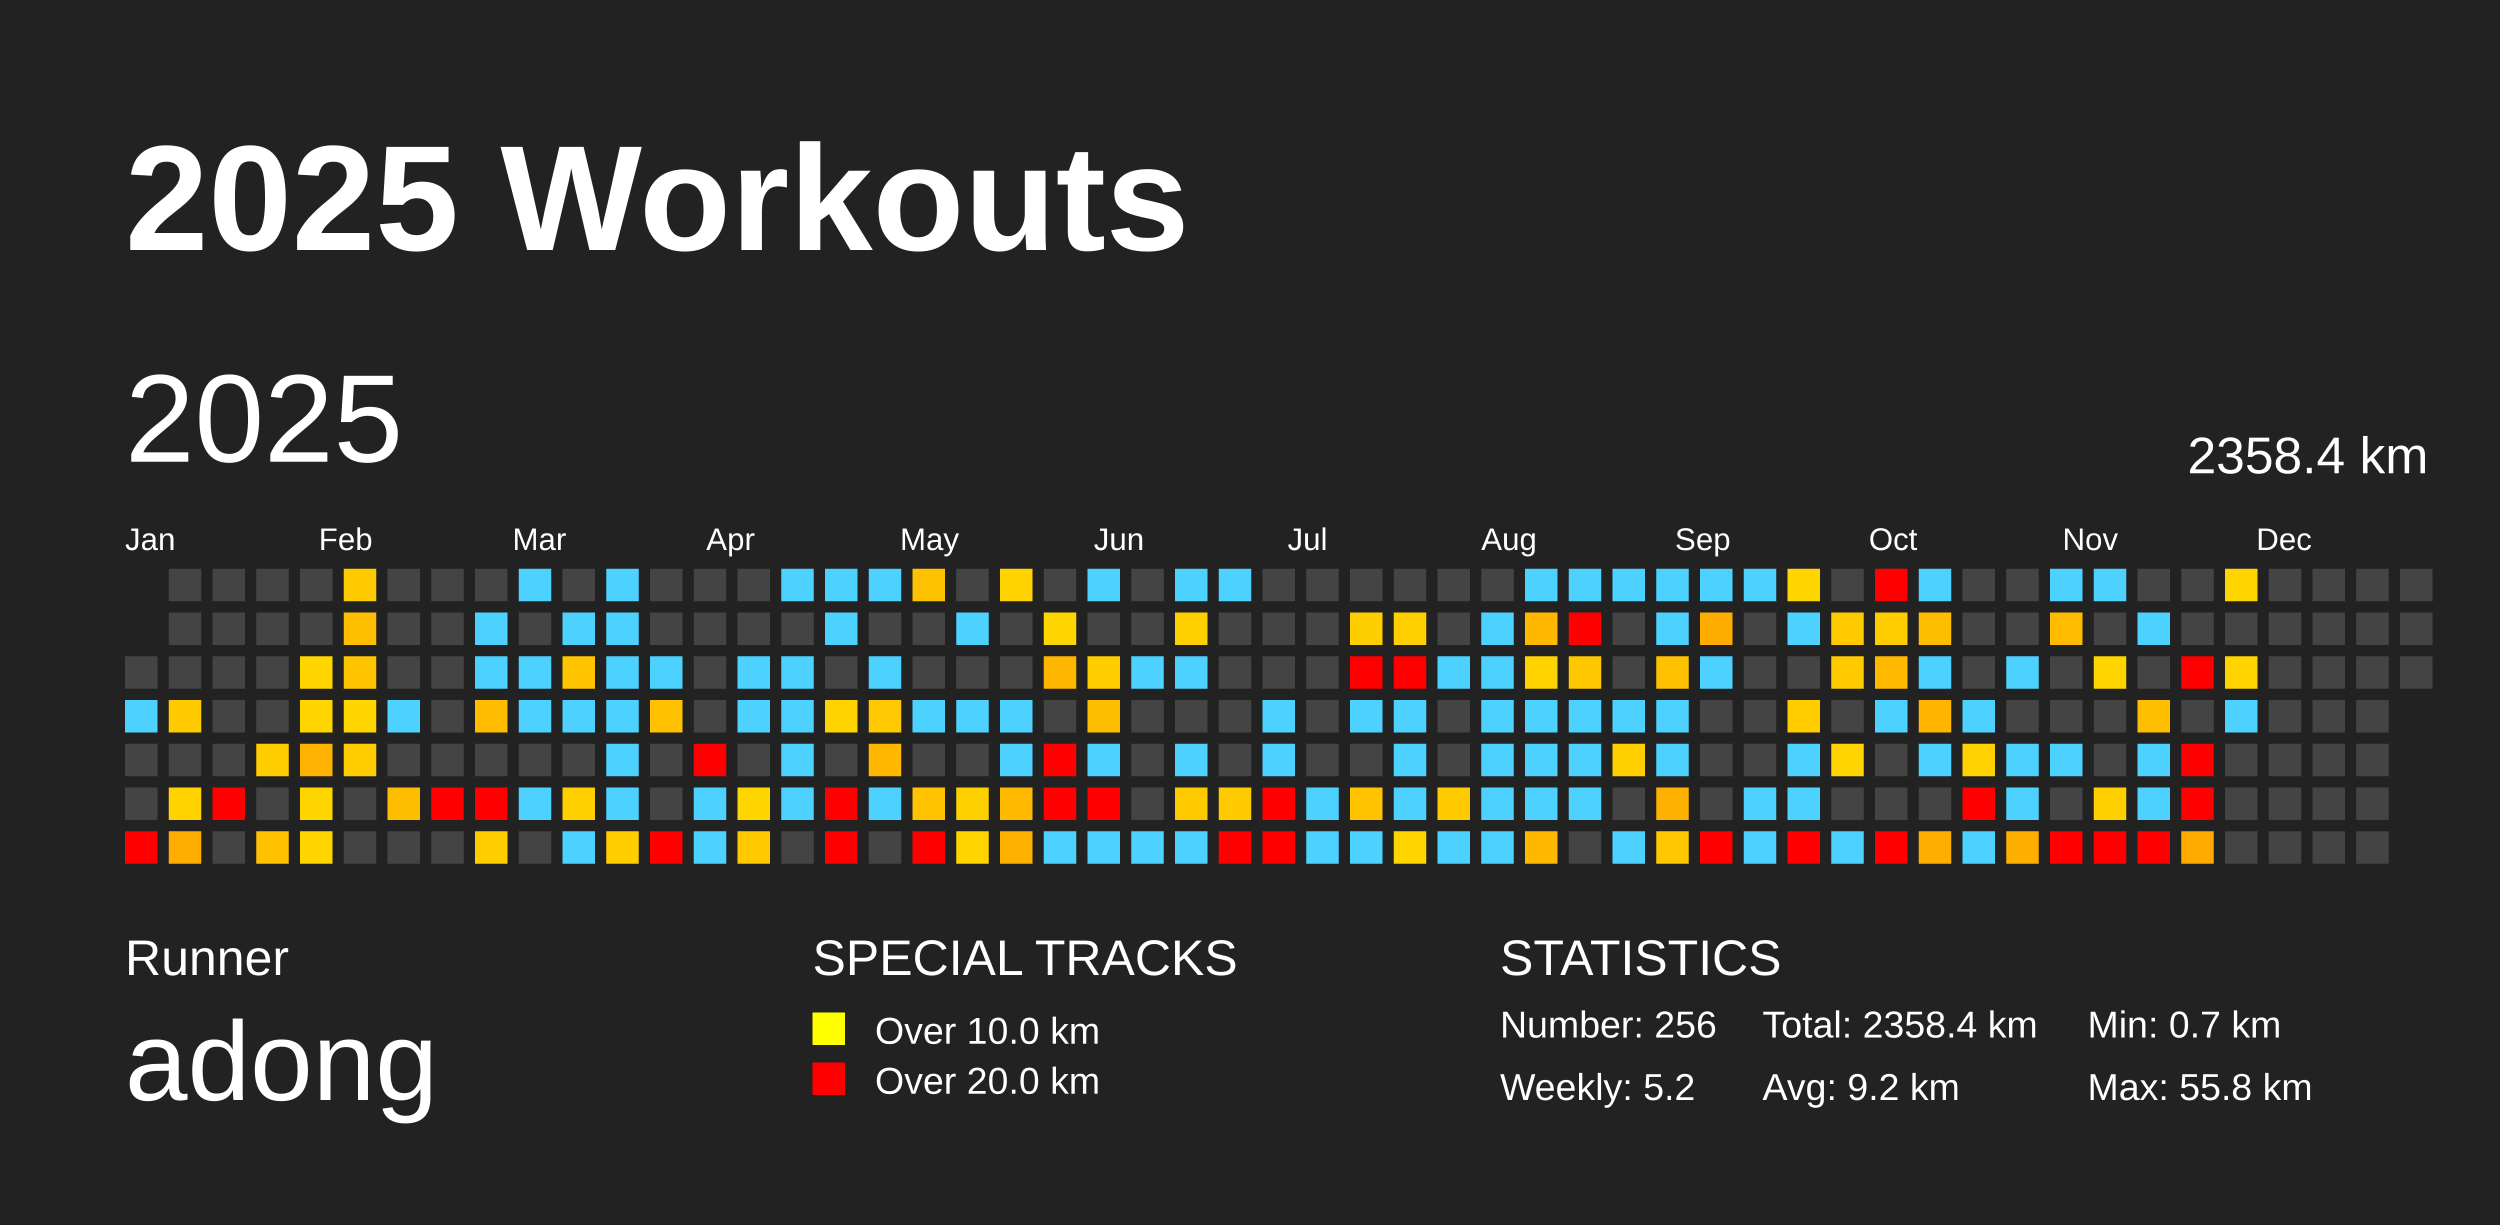
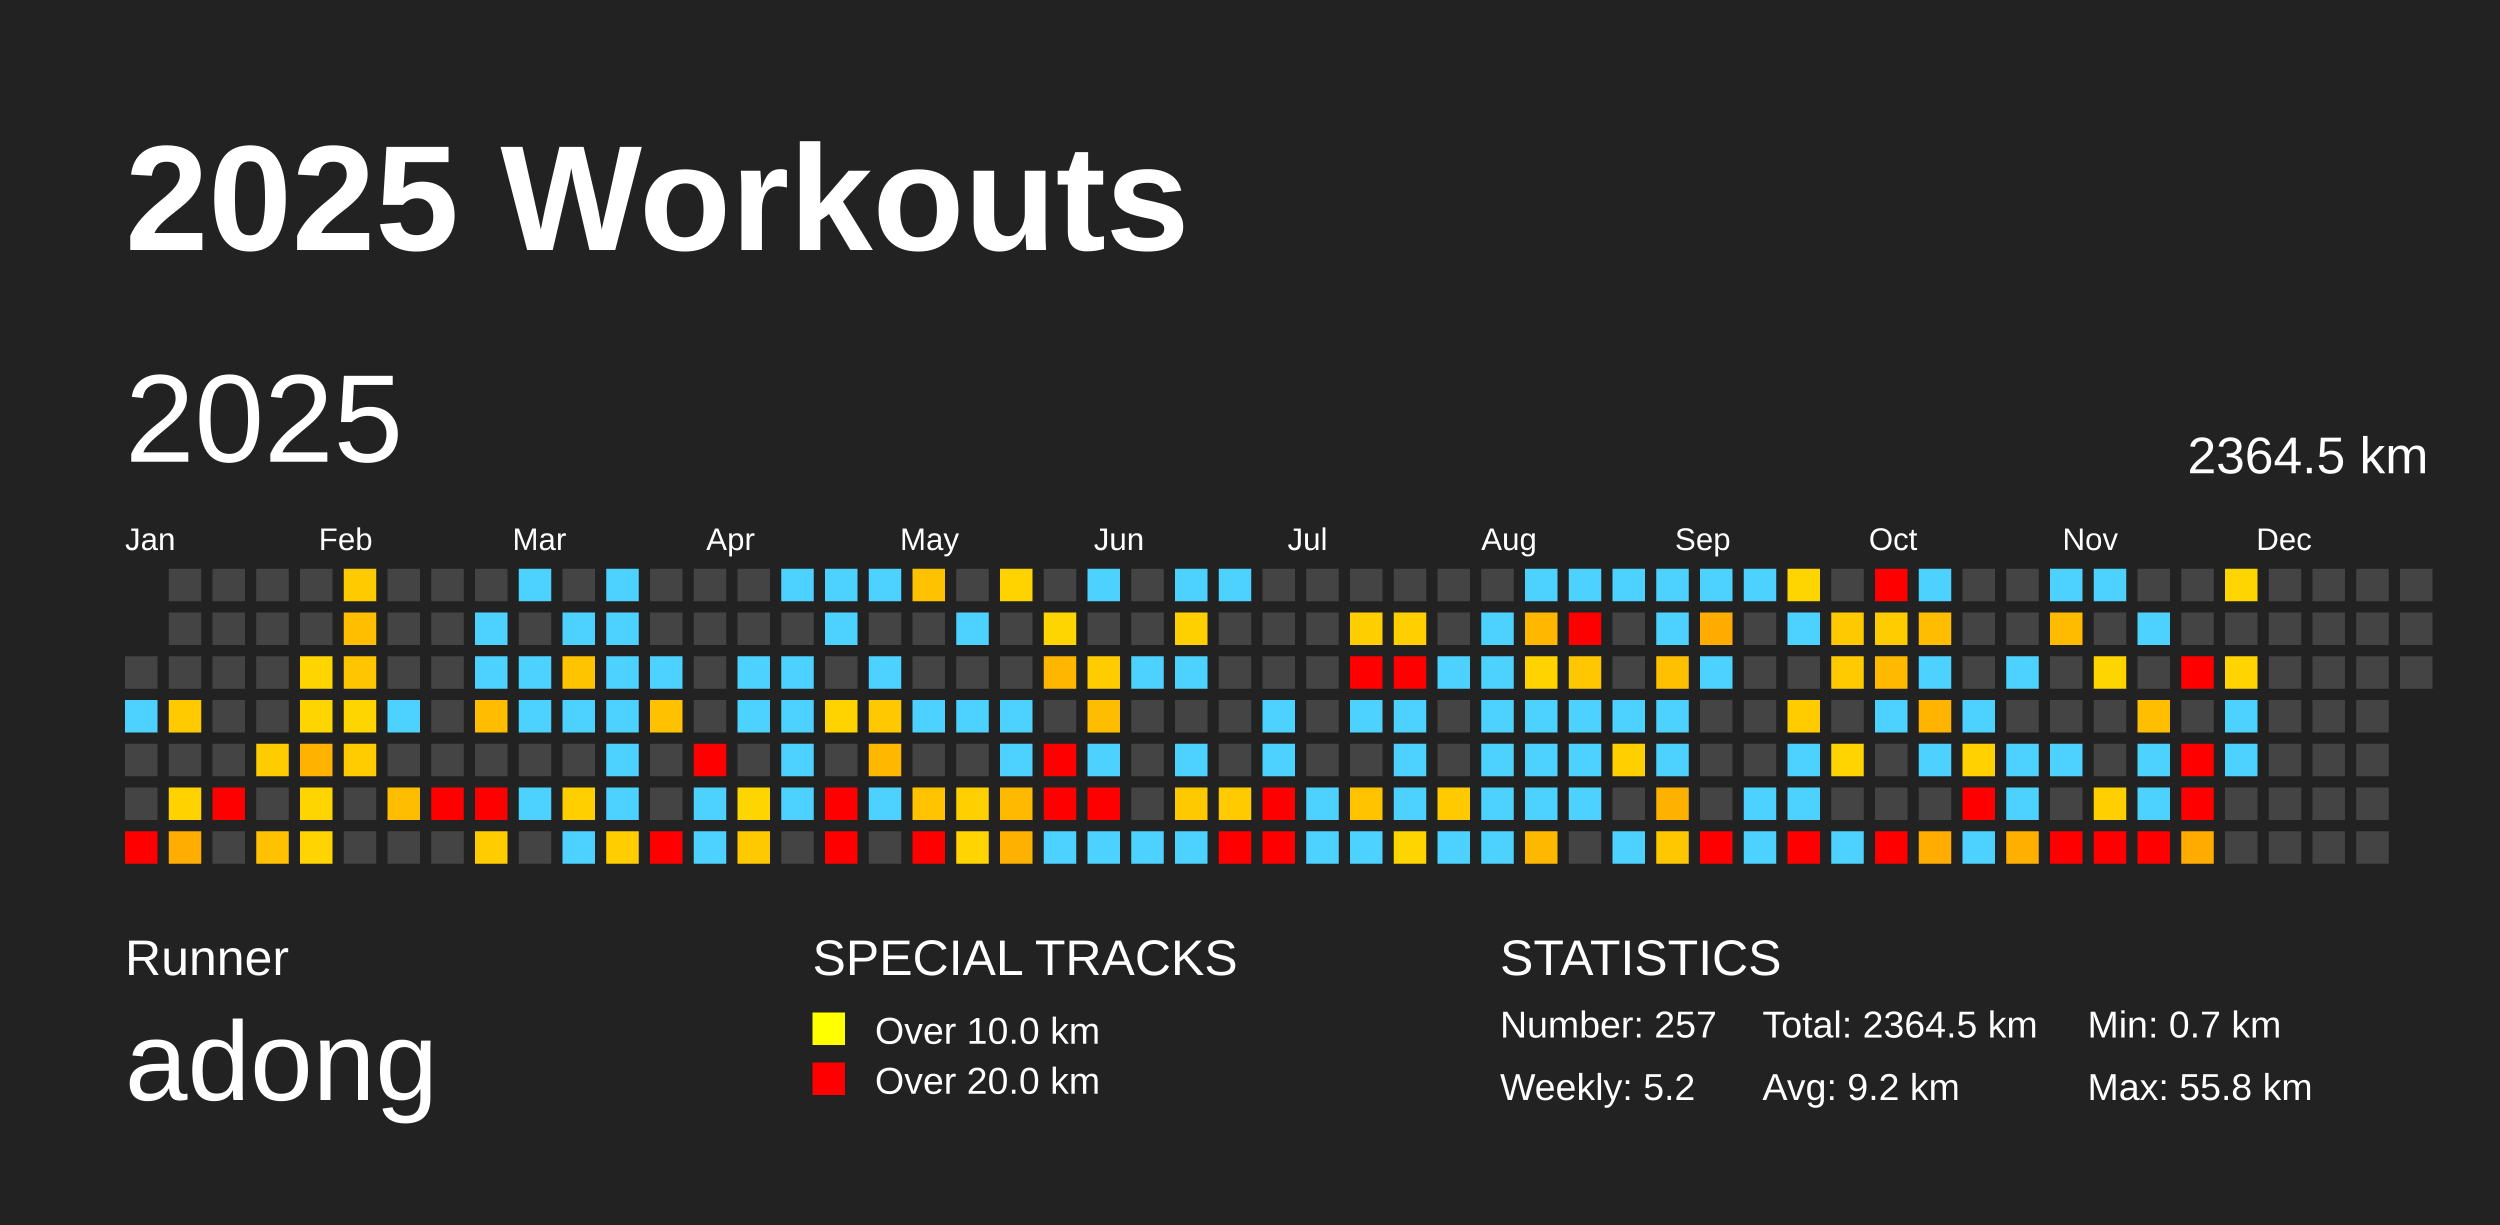
<svg xmlns="http://www.w3.org/2000/svg" baseProfile="full" height="98mm" version="1.1" viewBox="0,0,200,98" width="200mm">
  <defs />
  <rect fill="#222222" height="98" width="200" x="0" y="0" />
  <text fill="#FFFFFF" style="font-size:12px; font-family:Arial; font-weight:bold;" x="10" y="20">2025 Workouts</text>
  <text fill="#FFFFFF" style="font-size:4px; font-family:Arial" x="10" y="78">Runner</text>
  <text fill="#FFFFFF" style="font-size:9px; font-family:Arial" x="10" y="88">adong</text>
  <text fill="#FFFFFF" style="font-size:4px; font-family:Arial" x="65" y="78">SPECIAL TRACKS</text>
  <rect fill="yellow" height="2.6" width="2.6" x="65" y="81" />
  <text fill="#FFFFFF" style="font-size:3px; font-family:Arial" x="70" y="83.5">Over 10.0 km</text>
  <rect fill="red" height="2.6" width="2.6" x="65" y="85" />
  <text fill="#FFFFFF" style="font-size:3px; font-family:Arial" x="70" y="87.5">Over 20.0 km</text>
  <text fill="#FFFFFF" style="font-size:4px; font-family:Arial" x="120" y="78">STATISTICS</text>
-   <text fill="#FFFFFF" style="font-size:3px; font-family:Arial" x="120" y="83">Number: 256</text>
+   <text fill="#FFFFFF" style="font-size:3px; font-family:Arial" x="120" y="83">Number: 257</text>
  <text fill="#FFFFFF" style="font-size:3px; font-family:Arial" x="120" y="88">Weekly: 5.2</text>
-   <text fill="#FFFFFF" style="font-size:3px; font-family:Arial" x="141" y="83">Total: 2358.4 km</text>
+   <text fill="#FFFFFF" style="font-size:3px; font-family:Arial" x="141" y="83">Total: 2364.5 km</text>
  <text fill="#FFFFFF" style="font-size:3px; font-family:Arial" x="141" y="88">Avg: 9.2 km</text>
  <text fill="#FFFFFF" style="font-size:3px; font-family:Arial" x="167" y="83">Min: 0.7 km</text>
  <text fill="#FFFFFF" style="font-size:3px; font-family:Arial" x="167" y="88">Max: 55.8 km</text>
  <text dominant-baseline="hanging" fill="#FFFFFF" style="font-size:10.0px; font-family:Arial;" x="10" y="30">2025</text>
-   <text dominant-baseline="hanging" fill="#FFFFFF" style="font-size:4.125px; font-family:Arial;" x="175" y="35">2358.4 km</text>
+   <text dominant-baseline="hanging" fill="#FFFFFF" style="font-size:4.125px; font-family:Arial;" x="175" y="35">2364.5 km</text>
  <text fill="#FFFFFF" style="font-size:2.5px; font-family:Arial" x="10.0" y="44">Jan</text>
  <text fill="#FFFFFF" style="font-size:2.5px; font-family:Arial" x="25.5" y="44">Feb</text>
  <text fill="#FFFFFF" style="font-size:2.5px; font-family:Arial" x="41.0" y="44">Mar</text>
  <text fill="#FFFFFF" style="font-size:2.5px; font-family:Arial" x="56.5" y="44">Apr</text>
  <text fill="#FFFFFF" style="font-size:2.5px; font-family:Arial" x="72.0" y="44">May</text>
  <text fill="#FFFFFF" style="font-size:2.5px; font-family:Arial" x="87.5" y="44">Jun</text>
  <text fill="#FFFFFF" style="font-size:2.5px; font-family:Arial" x="103.0" y="44">Jul</text>
  <text fill="#FFFFFF" style="font-size:2.5px; font-family:Arial" x="118.5" y="44">Aug</text>
  <text fill="#FFFFFF" style="font-size:2.5px; font-family:Arial" x="134.0" y="44">Sep</text>
  <text fill="#FFFFFF" style="font-size:2.5px; font-family:Arial" x="149.5" y="44">Oct</text>
  <text fill="#FFFFFF" style="font-size:2.5px; font-family:Arial" x="165.0" y="44">Nov</text>
  <text fill="#FFFFFF" style="font-size:2.5px; font-family:Arial" x="180.5" y="44">Dec</text>
  <rect fill="#444444" height="2.6" width="2.6" x="10.0" y="52.5" />
  <rect fill="#4dd2ff" height="2.6" width="2.6" x="10.0" y="56.0" />
  <rect fill="#444444" height="2.6" width="2.6" x="10.0" y="59.5" />
  <rect fill="#444444" height="2.6" width="2.6" x="10.0" y="63.0" />
  <rect fill="red" height="2.6" width="2.6" x="10.0" y="66.5" />
  <rect fill="#444444" height="2.6" width="2.6" x="13.5" y="45.5" />
  <rect fill="#444444" height="2.6" width="2.6" x="13.5" y="49.0" />
  <rect fill="#444444" height="2.6" width="2.6" x="13.5" y="52.5" />
  <rect fill="#ffcb00" height="2.6" width="2.6" x="13.5" y="56.0" />
  <rect fill="#444444" height="2.6" width="2.6" x="13.5" y="59.5" />
  <rect fill="#ffd200" height="2.6" width="2.6" x="13.5" y="63.0" />
  <rect fill="#ffad00" height="2.6" width="2.6" x="13.5" y="66.5" />
  <rect fill="#444444" height="2.6" width="2.6" x="17.0" y="45.5" />
  <rect fill="#444444" height="2.6" width="2.6" x="17.0" y="49.0" />
  <rect fill="#444444" height="2.6" width="2.6" x="17.0" y="52.5" />
  <rect fill="#444444" height="2.6" width="2.6" x="17.0" y="56.0" />
  <rect fill="#444444" height="2.6" width="2.6" x="17.0" y="59.5" />
  <rect fill="red" height="2.6" width="2.6" x="17.0" y="63.0" />
  <rect fill="#444444" height="2.6" width="2.6" x="17.0" y="66.5" />
  <rect fill="#444444" height="2.6" width="2.6" x="20.5" y="45.5" />
  <rect fill="#444444" height="2.6" width="2.6" x="20.5" y="49.0" />
  <rect fill="#444444" height="2.6" width="2.6" x="20.5" y="52.5" />
  <rect fill="#444444" height="2.6" width="2.6" x="20.5" y="56.0" />
  <rect fill="#ffcc00" height="2.6" width="2.6" x="20.5" y="59.5" />
  <rect fill="#444444" height="2.6" width="2.6" x="20.5" y="63.0" />
  <rect fill="#ffc100" height="2.6" width="2.6" x="20.5" y="66.5" />
  <rect fill="#444444" height="2.6" width="2.6" x="24.0" y="45.5" />
  <rect fill="#444444" height="2.6" width="2.6" x="24.0" y="49.0" />
  <rect fill="#ffd500" height="2.6" width="2.6" x="24.0" y="52.5" />
  <rect fill="#ffd500" height="2.6" width="2.6" x="24.0" y="56.0" />
  <rect fill="#ffb300" height="2.6" width="2.6" x="24.0" y="59.5" />
  <rect fill="#ffd500" height="2.6" width="2.6" x="24.0" y="63.0" />
  <rect fill="#ffd400" height="2.6" width="2.6" x="24.0" y="66.5" />
  <rect fill="#ffca00" height="2.6" width="2.6" x="27.5" y="45.5" />
  <rect fill="#ffbe00" height="2.6" width="2.6" x="27.5" y="49.0" />
  <rect fill="#ffc600" height="2.6" width="2.6" x="27.5" y="52.5" />
  <rect fill="#ffd500" height="2.6" width="2.6" x="27.5" y="56.0" />
  <rect fill="#ffcc00" height="2.6" width="2.6" x="27.5" y="59.5" />
  <rect fill="#444444" height="2.6" width="2.6" x="27.5" y="63.0" />
  <rect fill="#444444" height="2.6" width="2.6" x="27.5" y="66.5" />
  <rect fill="#444444" height="2.6" width="2.6" x="31.0" y="45.5" />
  <rect fill="#444444" height="2.6" width="2.6" x="31.0" y="49.0" />
  <rect fill="#444444" height="2.6" width="2.6" x="31.0" y="52.5" />
  <rect fill="#4dd2ff" height="2.6" width="2.6" x="31.0" y="56.0" />
  <rect fill="#444444" height="2.6" width="2.6" x="31.0" y="59.5" />
  <rect fill="#ffbd00" height="2.6" width="2.6" x="31.0" y="63.0" />
  <rect fill="#444444" height="2.6" width="2.6" x="31.0" y="66.5" />
  <rect fill="#444444" height="2.6" width="2.6" x="34.5" y="45.5" />
  <rect fill="#444444" height="2.6" width="2.6" x="34.5" y="49.0" />
  <rect fill="#444444" height="2.6" width="2.6" x="34.5" y="52.5" />
  <rect fill="#444444" height="2.6" width="2.6" x="34.5" y="56.0" />
  <rect fill="#444444" height="2.6" width="2.6" x="34.5" y="59.5" />
  <rect fill="red" height="2.6" width="2.6" x="34.5" y="63.0" />
  <rect fill="#444444" height="2.6" width="2.6" x="34.5" y="66.5" />
  <rect fill="#444444" height="2.6" width="2.6" x="38.0" y="45.5" />
  <rect fill="#4dd2ff" height="2.6" width="2.6" x="38.0" y="49.0" />
  <rect fill="#4dd2ff" height="2.6" width="2.6" x="38.0" y="52.5" />
  <rect fill="#ffbc00" height="2.6" width="2.6" x="38.0" y="56.0" />
  <rect fill="#444444" height="2.6" width="2.6" x="38.0" y="59.5" />
  <rect fill="red" height="2.6" width="2.6" x="38.0" y="63.0" />
  <rect fill="#ffcc00" height="2.6" width="2.6" x="38.0" y="66.5" />
  <rect fill="#4dd2ff" height="2.6" width="2.6" x="41.5" y="45.5" />
  <rect fill="#444444" height="2.6" width="2.6" x="41.5" y="49.0" />
  <rect fill="#4dd2ff" height="2.6" width="2.6" x="41.5" y="52.5" />
  <rect fill="#4dd2ff" height="2.6" width="2.6" x="41.5" y="56.0" />
  <rect fill="#444444" height="2.6" width="2.6" x="41.5" y="59.5" />
  <rect fill="#4dd2ff" height="2.6" width="2.6" x="41.5" y="63.0" />
  <rect fill="#444444" height="2.6" width="2.6" x="41.5" y="66.5" />
  <rect fill="#444444" height="2.6" width="2.6" x="45.0" y="45.5" />
  <rect fill="#4dd2ff" height="2.6" width="2.6" x="45.0" y="49.0" />
  <rect fill="#ffc400" height="2.6" width="2.6" x="45.0" y="52.5" />
  <rect fill="#4dd2ff" height="2.6" width="2.6" x="45.0" y="56.0" />
  <rect fill="#444444" height="2.6" width="2.6" x="45.0" y="59.5" />
  <rect fill="#ffcf00" height="2.6" width="2.6" x="45.0" y="63.0" />
  <rect fill="#4dd2ff" height="2.6" width="2.6" x="45.0" y="66.5" />
  <rect fill="#4dd2ff" height="2.6" width="2.6" x="48.5" y="45.5" />
  <rect fill="#4dd2ff" height="2.6" width="2.6" x="48.5" y="49.0" />
  <rect fill="#4dd2ff" height="2.6" width="2.6" x="48.5" y="52.5" />
  <rect fill="#4dd2ff" height="2.6" width="2.6" x="48.5" y="56.0" />
  <rect fill="#4dd2ff" height="2.6" width="2.6" x="48.5" y="59.5" />
  <rect fill="#4dd2ff" height="2.6" width="2.6" x="48.5" y="63.0" />
  <rect fill="#ffcd00" height="2.6" width="2.6" x="48.5" y="66.5" />
  <rect fill="#444444" height="2.6" width="2.6" x="52.0" y="45.5" />
  <rect fill="#444444" height="2.6" width="2.6" x="52.0" y="49.0" />
  <rect fill="#4dd2ff" height="2.6" width="2.6" x="52.0" y="52.5" />
  <rect fill="#ffc100" height="2.6" width="2.6" x="52.0" y="56.0" />
  <rect fill="#444444" height="2.6" width="2.6" x="52.0" y="59.5" />
  <rect fill="#444444" height="2.6" width="2.6" x="52.0" y="63.0" />
  <rect fill="red" height="2.6" width="2.6" x="52.0" y="66.5" />
  <rect fill="#444444" height="2.6" width="2.6" x="55.5" y="45.5" />
  <rect fill="#444444" height="2.6" width="2.6" x="55.5" y="49.0" />
  <rect fill="#444444" height="2.6" width="2.6" x="55.5" y="52.5" />
  <rect fill="#444444" height="2.6" width="2.6" x="55.5" y="56.0" />
  <rect fill="red" height="2.6" width="2.6" x="55.5" y="59.5" />
  <rect fill="#4dd2ff" height="2.6" width="2.6" x="55.5" y="63.0" />
  <rect fill="#4dd2ff" height="2.6" width="2.6" x="55.5" y="66.5" />
  <rect fill="#444444" height="2.6" width="2.6" x="59.0" y="45.5" />
  <rect fill="#444444" height="2.6" width="2.6" x="59.0" y="49.0" />
  <rect fill="#4dd2ff" height="2.6" width="2.6" x="59.0" y="52.5" />
  <rect fill="#4dd2ff" height="2.6" width="2.6" x="59.0" y="56.0" />
  <rect fill="#444444" height="2.6" width="2.6" x="59.0" y="59.5" />
  <rect fill="#ffd500" height="2.6" width="2.6" x="59.0" y="63.0" />
  <rect fill="#ffc900" height="2.6" width="2.6" x="59.0" y="66.5" />
  <rect fill="#4dd2ff" height="2.6" width="2.6" x="62.5" y="45.5" />
  <rect fill="#444444" height="2.6" width="2.6" x="62.5" y="49.0" />
  <rect fill="#4dd2ff" height="2.6" width="2.6" x="62.5" y="52.5" />
  <rect fill="#4dd2ff" height="2.6" width="2.6" x="62.5" y="56.0" />
  <rect fill="#4dd2ff" height="2.6" width="2.6" x="62.5" y="59.5" />
  <rect fill="#4dd2ff" height="2.6" width="2.6" x="62.5" y="63.0" />
  <rect fill="#444444" height="2.6" width="2.6" x="62.5" y="66.5" />
  <rect fill="#4dd2ff" height="2.6" width="2.6" x="66.0" y="45.5" />
  <rect fill="#4dd2ff" height="2.6" width="2.6" x="66.0" y="49.0" />
  <rect fill="#444444" height="2.6" width="2.6" x="66.0" y="52.5" />
  <rect fill="#ffd300" height="2.6" width="2.6" x="66.0" y="56.0" />
  <rect fill="#444444" height="2.6" width="2.6" x="66.0" y="59.5" />
  <rect fill="red" height="2.6" width="2.6" x="66.0" y="63.0" />
  <rect fill="red" height="2.6" width="2.6" x="66.0" y="66.5" />
  <rect fill="#4dd2ff" height="2.6" width="2.6" x="69.5" y="45.5" />
  <rect fill="#444444" height="2.6" width="2.6" x="69.5" y="49.0" />
  <rect fill="#4dd2ff" height="2.6" width="2.6" x="69.5" y="52.5" />
  <rect fill="#ffc800" height="2.6" width="2.6" x="69.5" y="56.0" />
  <rect fill="#ffb700" height="2.6" width="2.6" x="69.5" y="59.5" />
  <rect fill="#4dd2ff" height="2.6" width="2.6" x="69.5" y="63.0" />
  <rect fill="#444444" height="2.6" width="2.6" x="69.5" y="66.5" />
  <rect fill="#ffc200" height="2.6" width="2.6" x="73.0" y="45.5" />
  <rect fill="#444444" height="2.6" width="2.6" x="73.0" y="49.0" />
  <rect fill="#444444" height="2.6" width="2.6" x="73.0" y="52.5" />
  <rect fill="#4dd2ff" height="2.6" width="2.6" x="73.0" y="56.0" />
  <rect fill="#444444" height="2.6" width="2.6" x="73.0" y="59.5" />
  <rect fill="#ffc300" height="2.6" width="2.6" x="73.0" y="63.0" />
  <rect fill="red" height="2.6" width="2.6" x="73.0" y="66.5" />
  <rect fill="#444444" height="2.6" width="2.6" x="76.5" y="45.5" />
  <rect fill="#4dd2ff" height="2.6" width="2.6" x="76.5" y="49.0" />
  <rect fill="#444444" height="2.6" width="2.6" x="76.5" y="52.5" />
  <rect fill="#4dd2ff" height="2.6" width="2.6" x="76.5" y="56.0" />
  <rect fill="#444444" height="2.6" width="2.6" x="76.5" y="59.5" />
  <rect fill="#ffd000" height="2.6" width="2.6" x="76.5" y="63.0" />
  <rect fill="#ffd400" height="2.6" width="2.6" x="76.5" y="66.5" />
  <rect fill="#ffd300" height="2.6" width="2.6" x="80.0" y="45.5" />
  <rect fill="#444444" height="2.6" width="2.6" x="80.0" y="49.0" />
  <rect fill="#444444" height="2.6" width="2.6" x="80.0" y="52.5" />
  <rect fill="#4dd2ff" height="2.6" width="2.6" x="80.0" y="56.0" />
  <rect fill="#4dd2ff" height="2.6" width="2.6" x="80.0" y="59.5" />
  <rect fill="#ffba00" height="2.6" width="2.6" x="80.0" y="63.0" />
  <rect fill="#ffb100" height="2.6" width="2.6" x="80.0" y="66.5" />
  <rect fill="#444444" height="2.6" width="2.6" x="83.5" y="45.5" />
  <rect fill="#ffd500" height="2.6" width="2.6" x="83.5" y="49.0" />
  <rect fill="#ffb600" height="2.6" width="2.6" x="83.5" y="52.5" />
  <rect fill="#444444" height="2.6" width="2.6" x="83.5" y="56.0" />
  <rect fill="red" height="2.6" width="2.6" x="83.5" y="59.5" />
  <rect fill="red" height="2.6" width="2.6" x="83.5" y="63.0" />
  <rect fill="#4dd2ff" height="2.6" width="2.6" x="83.5" y="66.5" />
  <rect fill="#4dd2ff" height="2.6" width="2.6" x="87.0" y="45.5" />
  <rect fill="#444444" height="2.6" width="2.6" x="87.0" y="49.0" />
  <rect fill="#ffcc00" height="2.6" width="2.6" x="87.0" y="52.5" />
  <rect fill="#ffbd00" height="2.6" width="2.6" x="87.0" y="56.0" />
  <rect fill="#4dd2ff" height="2.6" width="2.6" x="87.0" y="59.5" />
  <rect fill="red" height="2.6" width="2.6" x="87.0" y="63.0" />
  <rect fill="#4dd2ff" height="2.6" width="2.6" x="87.0" y="66.5" />
  <rect fill="#444444" height="2.6" width="2.6" x="90.5" y="45.5" />
  <rect fill="#444444" height="2.6" width="2.6" x="90.5" y="49.0" />
  <rect fill="#4dd2ff" height="2.6" width="2.6" x="90.5" y="52.5" />
  <rect fill="#444444" height="2.6" width="2.6" x="90.5" y="56.0" />
  <rect fill="#444444" height="2.6" width="2.6" x="90.5" y="59.5" />
  <rect fill="#444444" height="2.6" width="2.6" x="90.5" y="63.0" />
  <rect fill="#4dd2ff" height="2.6" width="2.6" x="90.5" y="66.5" />
  <rect fill="#4dd2ff" height="2.6" width="2.6" x="94.0" y="45.5" />
  <rect fill="#ffd000" height="2.6" width="2.6" x="94.0" y="49.0" />
  <rect fill="#4dd2ff" height="2.6" width="2.6" x="94.0" y="52.5" />
  <rect fill="#444444" height="2.6" width="2.6" x="94.0" y="56.0" />
  <rect fill="#4dd2ff" height="2.6" width="2.6" x="94.0" y="59.5" />
  <rect fill="#ffc900" height="2.6" width="2.6" x="94.0" y="63.0" />
  <rect fill="#4dd2ff" height="2.6" width="2.6" x="94.0" y="66.5" />
  <rect fill="#4dd2ff" height="2.6" width="2.6" x="97.5" y="45.5" />
  <rect fill="#444444" height="2.6" width="2.6" x="97.5" y="49.0" />
  <rect fill="#444444" height="2.6" width="2.6" x="97.5" y="52.5" />
  <rect fill="#444444" height="2.6" width="2.6" x="97.5" y="56.0" />
  <rect fill="#444444" height="2.6" width="2.6" x="97.5" y="59.5" />
  <rect fill="#ffca00" height="2.6" width="2.6" x="97.5" y="63.0" />
  <rect fill="red" height="2.6" width="2.6" x="97.5" y="66.5" />
  <rect fill="#444444" height="2.6" width="2.6" x="101.0" y="45.5" />
  <rect fill="#444444" height="2.6" width="2.6" x="101.0" y="49.0" />
  <rect fill="#444444" height="2.6" width="2.6" x="101.0" y="52.5" />
  <rect fill="#4dd2ff" height="2.6" width="2.6" x="101.0" y="56.0" />
  <rect fill="#4dd2ff" height="2.6" width="2.6" x="101.0" y="59.5" />
  <rect fill="red" height="2.6" width="2.6" x="101.0" y="63.0" />
  <rect fill="red" height="2.6" width="2.6" x="101.0" y="66.5" />
  <rect fill="#444444" height="2.6" width="2.6" x="104.5" y="45.5" />
  <rect fill="#444444" height="2.6" width="2.6" x="104.5" y="49.0" />
  <rect fill="#444444" height="2.6" width="2.6" x="104.5" y="52.5" />
  <rect fill="#444444" height="2.6" width="2.6" x="104.5" y="56.0" />
  <rect fill="#444444" height="2.6" width="2.6" x="104.5" y="59.5" />
  <rect fill="#4dd2ff" height="2.6" width="2.6" x="104.5" y="63.0" />
  <rect fill="#4dd2ff" height="2.6" width="2.6" x="104.5" y="66.5" />
  <rect fill="#444444" height="2.6" width="2.6" x="108.0" y="45.5" />
  <rect fill="#ffce00" height="2.6" width="2.6" x="108.0" y="49.0" />
  <rect fill="red" height="2.6" width="2.6" x="108.0" y="52.5" />
  <rect fill="#4dd2ff" height="2.6" width="2.6" x="108.0" y="56.0" />
  <rect fill="#444444" height="2.6" width="2.6" x="108.0" y="59.5" />
  <rect fill="#ffc300" height="2.6" width="2.6" x="108.0" y="63.0" />
  <rect fill="#4dd2ff" height="2.6" width="2.6" x="108.0" y="66.5" />
  <rect fill="#444444" height="2.6" width="2.6" x="111.5" y="45.5" />
  <rect fill="#ffcf00" height="2.6" width="2.6" x="111.5" y="49.0" />
  <rect fill="red" height="2.6" width="2.6" x="111.5" y="52.5" />
  <rect fill="#4dd2ff" height="2.6" width="2.6" x="111.5" y="56.0" />
  <rect fill="#4dd2ff" height="2.6" width="2.6" x="111.5" y="59.5" />
  <rect fill="#4dd2ff" height="2.6" width="2.6" x="111.5" y="63.0" />
  <rect fill="#ffd500" height="2.6" width="2.6" x="111.5" y="66.5" />
  <rect fill="#444444" height="2.6" width="2.6" x="115.0" y="45.5" />
  <rect fill="#444444" height="2.6" width="2.6" x="115.0" y="49.0" />
  <rect fill="#4dd2ff" height="2.6" width="2.6" x="115.0" y="52.5" />
  <rect fill="#444444" height="2.6" width="2.6" x="115.0" y="56.0" />
  <rect fill="#444444" height="2.6" width="2.6" x="115.0" y="59.5" />
  <rect fill="#ffcb00" height="2.6" width="2.6" x="115.0" y="63.0" />
  <rect fill="#4dd2ff" height="2.6" width="2.6" x="115.0" y="66.5" />
  <rect fill="#444444" height="2.6" width="2.6" x="118.5" y="45.5" />
  <rect fill="#4dd2ff" height="2.6" width="2.6" x="118.5" y="49.0" />
  <rect fill="#4dd2ff" height="2.6" width="2.6" x="118.5" y="52.5" />
  <rect fill="#4dd2ff" height="2.6" width="2.6" x="118.5" y="56.0" />
  <rect fill="#4dd2ff" height="2.6" width="2.6" x="118.5" y="59.5" />
  <rect fill="#4dd2ff" height="2.6" width="2.6" x="118.5" y="63.0" />
  <rect fill="#4dd2ff" height="2.6" width="2.6" x="118.5" y="66.5" />
  <rect fill="#4dd2ff" height="2.6" width="2.6" x="122.0" y="45.5" />
  <rect fill="#ffb700" height="2.6" width="2.6" x="122.0" y="49.0" />
  <rect fill="#ffd300" height="2.6" width="2.6" x="122.0" y="52.5" />
  <rect fill="#4dd2ff" height="2.6" width="2.6" x="122.0" y="56.0" />
  <rect fill="#4dd2ff" height="2.6" width="2.6" x="122.0" y="59.5" />
  <rect fill="#4dd2ff" height="2.6" width="2.6" x="122.0" y="63.0" />
  <rect fill="#ffb800" height="2.6" width="2.6" x="122.0" y="66.5" />
  <rect fill="#4dd2ff" height="2.6" width="2.6" x="125.5" y="45.5" />
  <rect fill="red" height="2.6" width="2.6" x="125.5" y="49.0" />
  <rect fill="#ffc700" height="2.6" width="2.6" x="125.5" y="52.5" />
  <rect fill="#4dd2ff" height="2.6" width="2.6" x="125.5" y="56.0" />
  <rect fill="#4dd2ff" height="2.6" width="2.6" x="125.5" y="59.5" />
  <rect fill="#4dd2ff" height="2.6" width="2.6" x="125.5" y="63.0" />
  <rect fill="#444444" height="2.6" width="2.6" x="125.5" y="66.5" />
  <rect fill="#4dd2ff" height="2.6" width="2.6" x="129.0" y="45.5" />
  <rect fill="#444444" height="2.6" width="2.6" x="129.0" y="49.0" />
  <rect fill="#444444" height="2.6" width="2.6" x="129.0" y="52.5" />
  <rect fill="#4dd2ff" height="2.6" width="2.6" x="129.0" y="56.0" />
  <rect fill="#ffcf00" height="2.6" width="2.6" x="129.0" y="59.5" />
  <rect fill="#444444" height="2.6" width="2.6" x="129.0" y="63.0" />
  <rect fill="#4dd2ff" height="2.6" width="2.6" x="129.0" y="66.5" />
  <rect fill="#4dd2ff" height="2.6" width="2.6" x="132.5" y="45.5" />
  <rect fill="#4dd2ff" height="2.6" width="2.6" x="132.5" y="49.0" />
  <rect fill="#ffc000" height="2.6" width="2.6" x="132.5" y="52.5" />
  <rect fill="#4dd2ff" height="2.6" width="2.6" x="132.5" y="56.0" />
  <rect fill="#4dd2ff" height="2.6" width="2.6" x="132.5" y="59.5" />
  <rect fill="#ffb100" height="2.6" width="2.6" x="132.5" y="63.0" />
  <rect fill="#ffc700" height="2.6" width="2.6" x="132.5" y="66.5" />
  <rect fill="#4dd2ff" height="2.6" width="2.6" x="136.0" y="45.5" />
  <rect fill="#ffac00" height="2.6" width="2.6" x="136.0" y="49.0" />
  <rect fill="#4dd2ff" height="2.6" width="2.6" x="136.0" y="52.5" />
  <rect fill="#444444" height="2.6" width="2.6" x="136.0" y="56.0" />
  <rect fill="#444444" height="2.6" width="2.6" x="136.0" y="59.5" />
  <rect fill="#444444" height="2.6" width="2.6" x="136.0" y="63.0" />
  <rect fill="red" height="2.6" width="2.6" x="136.0" y="66.5" />
  <rect fill="#4dd2ff" height="2.6" width="2.6" x="139.5" y="45.5" />
  <rect fill="#444444" height="2.6" width="2.6" x="139.5" y="49.0" />
  <rect fill="#444444" height="2.6" width="2.6" x="139.5" y="52.5" />
  <rect fill="#444444" height="2.6" width="2.6" x="139.5" y="56.0" />
  <rect fill="#444444" height="2.6" width="2.6" x="139.5" y="59.5" />
  <rect fill="#4dd2ff" height="2.6" width="2.6" x="139.5" y="63.0" />
  <rect fill="#4dd2ff" height="2.6" width="2.6" x="139.5" y="66.5" />
  <rect fill="#ffd500" height="2.6" width="2.6" x="143.0" y="45.5" />
  <rect fill="#4dd2ff" height="2.6" width="2.6" x="143.0" y="49.0" />
  <rect fill="#444444" height="2.6" width="2.6" x="143.0" y="52.5" />
  <rect fill="#ffcc00" height="2.6" width="2.6" x="143.0" y="56.0" />
  <rect fill="#4dd2ff" height="2.6" width="2.6" x="143.0" y="59.5" />
  <rect fill="#4dd2ff" height="2.6" width="2.6" x="143.0" y="63.0" />
  <rect fill="red" height="2.6" width="2.6" x="143.0" y="66.5" />
  <rect fill="#444444" height="2.6" width="2.6" x="146.5" y="45.5" />
  <rect fill="#ffc900" height="2.6" width="2.6" x="146.5" y="49.0" />
  <rect fill="#ffca00" height="2.6" width="2.6" x="146.5" y="52.5" />
  <rect fill="#444444" height="2.6" width="2.6" x="146.5" y="56.0" />
  <rect fill="#ffd400" height="2.6" width="2.6" x="146.5" y="59.5" />
  <rect fill="#444444" height="2.6" width="2.6" x="146.5" y="63.0" />
  <rect fill="#4dd2ff" height="2.6" width="2.6" x="146.5" y="66.5" />
  <rect fill="red" height="2.6" width="2.6" x="150.0" y="45.5" />
  <rect fill="#ffcc00" height="2.6" width="2.6" x="150.0" y="49.0" />
  <rect fill="#ffba00" height="2.6" width="2.6" x="150.0" y="52.5" />
  <rect fill="#4dd2ff" height="2.6" width="2.6" x="150.0" y="56.0" />
  <rect fill="#444444" height="2.6" width="2.6" x="150.0" y="59.5" />
  <rect fill="#444444" height="2.6" width="2.6" x="150.0" y="63.0" />
  <rect fill="red" height="2.6" width="2.6" x="150.0" y="66.5" />
  <rect fill="#4dd2ff" height="2.6" width="2.6" x="153.5" y="45.5" />
  <rect fill="#ffbd00" height="2.6" width="2.6" x="153.5" y="49.0" />
  <rect fill="#4dd2ff" height="2.6" width="2.6" x="153.5" y="52.5" />
  <rect fill="#ffb400" height="2.6" width="2.6" x="153.5" y="56.0" />
  <rect fill="#4dd2ff" height="2.6" width="2.6" x="153.5" y="59.5" />
  <rect fill="#444444" height="2.6" width="2.6" x="153.5" y="63.0" />
  <rect fill="#ffad00" height="2.6" width="2.6" x="153.5" y="66.5" />
  <rect fill="#444444" height="2.6" width="2.6" x="157.0" y="45.5" />
  <rect fill="#444444" height="2.6" width="2.6" x="157.0" y="49.0" />
  <rect fill="#444444" height="2.6" width="2.6" x="157.0" y="52.5" />
  <rect fill="#4dd2ff" height="2.6" width="2.6" x="157.0" y="56.0" />
  <rect fill="#ffd100" height="2.6" width="2.6" x="157.0" y="59.5" />
  <rect fill="red" height="2.6" width="2.6" x="157.0" y="63.0" />
  <rect fill="#4dd2ff" height="2.6" width="2.6" x="157.0" y="66.5" />
  <rect fill="#444444" height="2.6" width="2.6" x="160.5" y="45.5" />
  <rect fill="#444444" height="2.6" width="2.6" x="160.5" y="49.0" />
  <rect fill="#4dd2ff" height="2.6" width="2.6" x="160.5" y="52.5" />
  <rect fill="#444444" height="2.6" width="2.6" x="160.5" y="56.0" />
  <rect fill="#4dd2ff" height="2.6" width="2.6" x="160.5" y="59.5" />
  <rect fill="#4dd2ff" height="2.6" width="2.6" x="160.5" y="63.0" />
  <rect fill="#ffaf00" height="2.6" width="2.6" x="160.5" y="66.5" />
  <rect fill="#4dd2ff" height="2.6" width="2.6" x="164.0" y="45.5" />
  <rect fill="#ffbb00" height="2.6" width="2.6" x="164.0" y="49.0" />
  <rect fill="#444444" height="2.6" width="2.6" x="164.0" y="52.5" />
  <rect fill="#444444" height="2.6" width="2.6" x="164.0" y="56.0" />
  <rect fill="#4dd2ff" height="2.6" width="2.6" x="164.0" y="59.5" />
  <rect fill="#444444" height="2.6" width="2.6" x="164.0" y="63.0" />
  <rect fill="red" height="2.6" width="2.6" x="164.0" y="66.5" />
  <rect fill="#4dd2ff" height="2.6" width="2.6" x="167.5" y="45.5" />
  <rect fill="#444444" height="2.6" width="2.6" x="167.5" y="49.0" />
  <rect fill="#ffd500" height="2.6" width="2.6" x="167.5" y="52.5" />
  <rect fill="#444444" height="2.6" width="2.6" x="167.5" y="56.0" />
  <rect fill="#444444" height="2.6" width="2.6" x="167.5" y="59.5" />
  <rect fill="#ffcf00" height="2.6" width="2.6" x="167.5" y="63.0" />
  <rect fill="red" height="2.6" width="2.6" x="167.5" y="66.5" />
  <rect fill="#444444" height="2.6" width="2.6" x="171.0" y="45.5" />
  <rect fill="#4dd2ff" height="2.6" width="2.6" x="171.0" y="49.0" />
  <rect fill="#444444" height="2.6" width="2.6" x="171.0" y="52.5" />
  <rect fill="#ffbe00" height="2.6" width="2.6" x="171.0" y="56.0" />
  <rect fill="#4dd2ff" height="2.6" width="2.6" x="171.0" y="59.5" />
  <rect fill="#4dd2ff" height="2.6" width="2.6" x="171.0" y="63.0" />
  <rect fill="red" height="2.6" width="2.6" x="171.0" y="66.5" />
  <rect fill="#444444" height="2.6" width="2.6" x="174.5" y="45.5" />
  <rect fill="#444444" height="2.6" width="2.6" x="174.5" y="49.0" />
  <rect fill="red" height="2.6" width="2.6" x="174.5" y="52.5" />
  <rect fill="#444444" height="2.6" width="2.6" x="174.5" y="56.0" />
  <rect fill="red" height="2.6" width="2.6" x="174.5" y="59.5" />
  <rect fill="red" height="2.6" width="2.6" x="174.5" y="63.0" />
  <rect fill="#ffab00" height="2.6" width="2.6" x="174.5" y="66.5" />
  <rect fill="#ffd500" height="2.6" width="2.6" x="178.0" y="45.5" />
  <rect fill="#444444" height="2.6" width="2.6" x="178.0" y="49.0" />
  <rect fill="#ffd400" height="2.6" width="2.6" x="178.0" y="52.5" />
  <rect fill="#4dd2ff" height="2.6" width="2.6" x="178.0" y="56.0" />
-   <rect fill="#444444" height="2.6" width="2.6" x="178.0" y="59.5" />
+   <rect fill="#4dd2ff" height="2.6" width="2.6" x="178.0" y="59.5" />
  <rect fill="#444444" height="2.6" width="2.6" x="178.0" y="63.0" />
  <rect fill="#444444" height="2.6" width="2.6" x="178.0" y="66.5" />
  <rect fill="#444444" height="2.6" width="2.6" x="181.5" y="45.5" />
  <rect fill="#444444" height="2.6" width="2.6" x="181.5" y="49.0" />
  <rect fill="#444444" height="2.6" width="2.6" x="181.5" y="52.5" />
  <rect fill="#444444" height="2.6" width="2.6" x="181.5" y="56.0" />
  <rect fill="#444444" height="2.6" width="2.6" x="181.5" y="59.5" />
  <rect fill="#444444" height="2.6" width="2.6" x="181.5" y="63.0" />
  <rect fill="#444444" height="2.6" width="2.6" x="181.5" y="66.5" />
  <rect fill="#444444" height="2.6" width="2.6" x="185.0" y="45.5" />
  <rect fill="#444444" height="2.6" width="2.6" x="185.0" y="49.0" />
  <rect fill="#444444" height="2.6" width="2.6" x="185.0" y="52.5" />
  <rect fill="#444444" height="2.6" width="2.6" x="185.0" y="56.0" />
  <rect fill="#444444" height="2.6" width="2.6" x="185.0" y="59.5" />
  <rect fill="#444444" height="2.6" width="2.6" x="185.0" y="63.0" />
  <rect fill="#444444" height="2.6" width="2.6" x="185.0" y="66.5" />
  <rect fill="#444444" height="2.6" width="2.6" x="188.5" y="45.5" />
  <rect fill="#444444" height="2.6" width="2.6" x="188.5" y="49.0" />
  <rect fill="#444444" height="2.6" width="2.6" x="188.5" y="52.5" />
  <rect fill="#444444" height="2.6" width="2.6" x="188.5" y="56.0" />
  <rect fill="#444444" height="2.6" width="2.6" x="188.5" y="59.5" />
  <rect fill="#444444" height="2.6" width="2.6" x="188.5" y="63.0" />
  <rect fill="#444444" height="2.6" width="2.6" x="188.5" y="66.5" />
  <rect fill="#444444" height="2.6" width="2.6" x="192.0" y="45.5" />
  <rect fill="#444444" height="2.6" width="2.6" x="192.0" y="49.0" />
  <rect fill="#444444" height="2.6" width="2.6" x="192.0" y="52.5" />
</svg>
